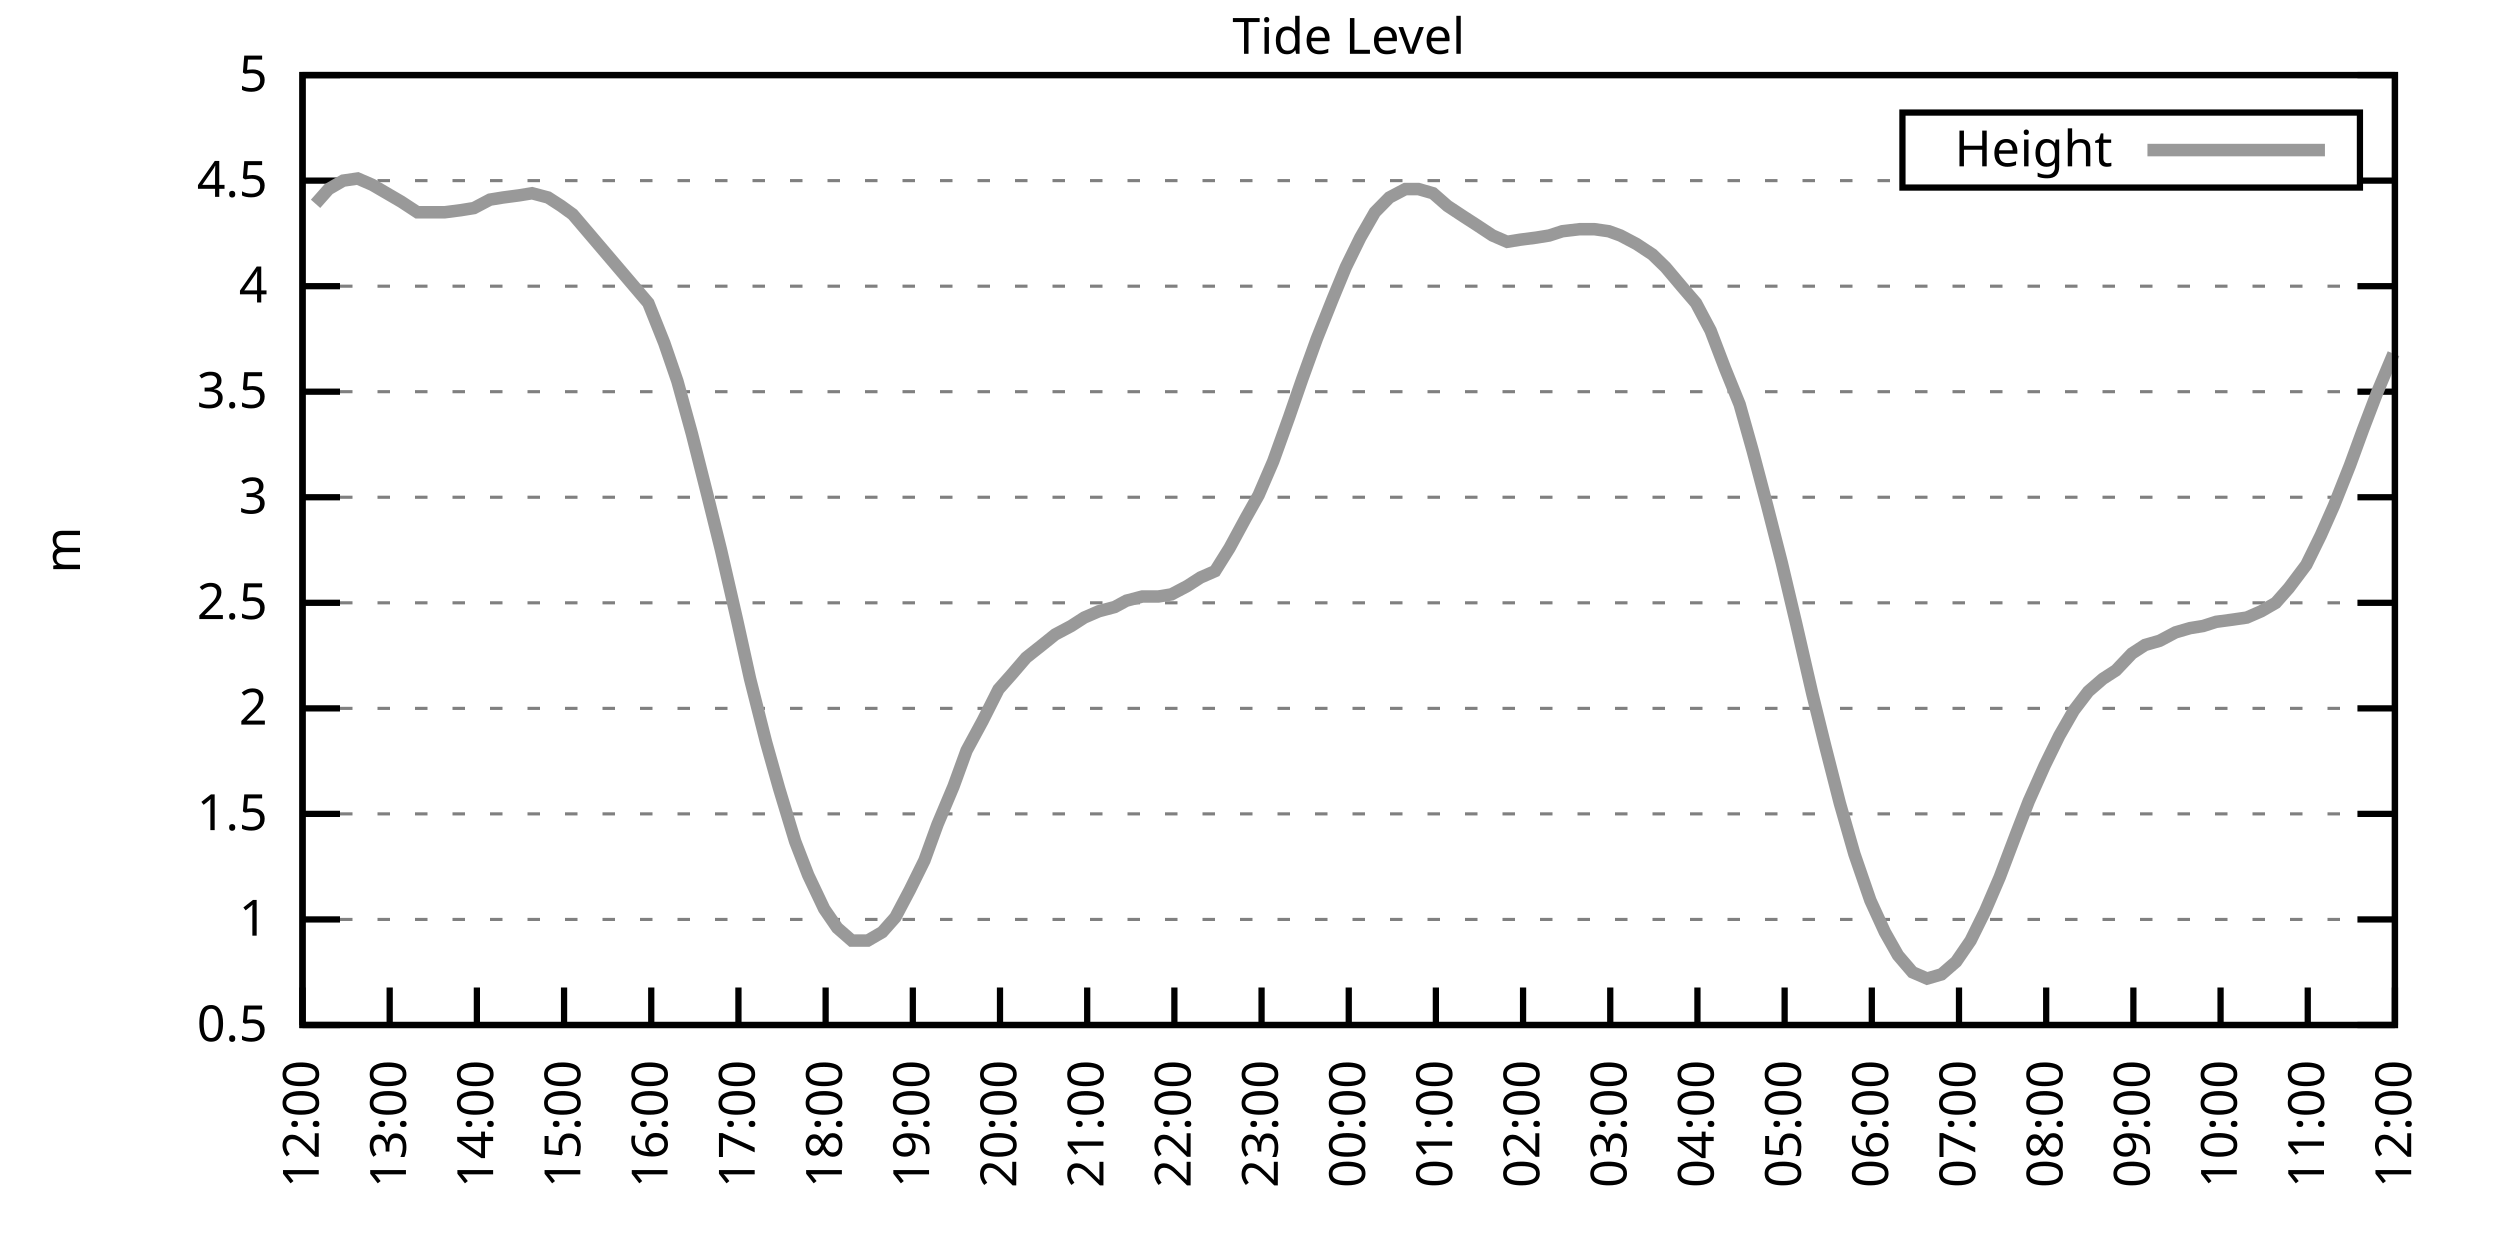
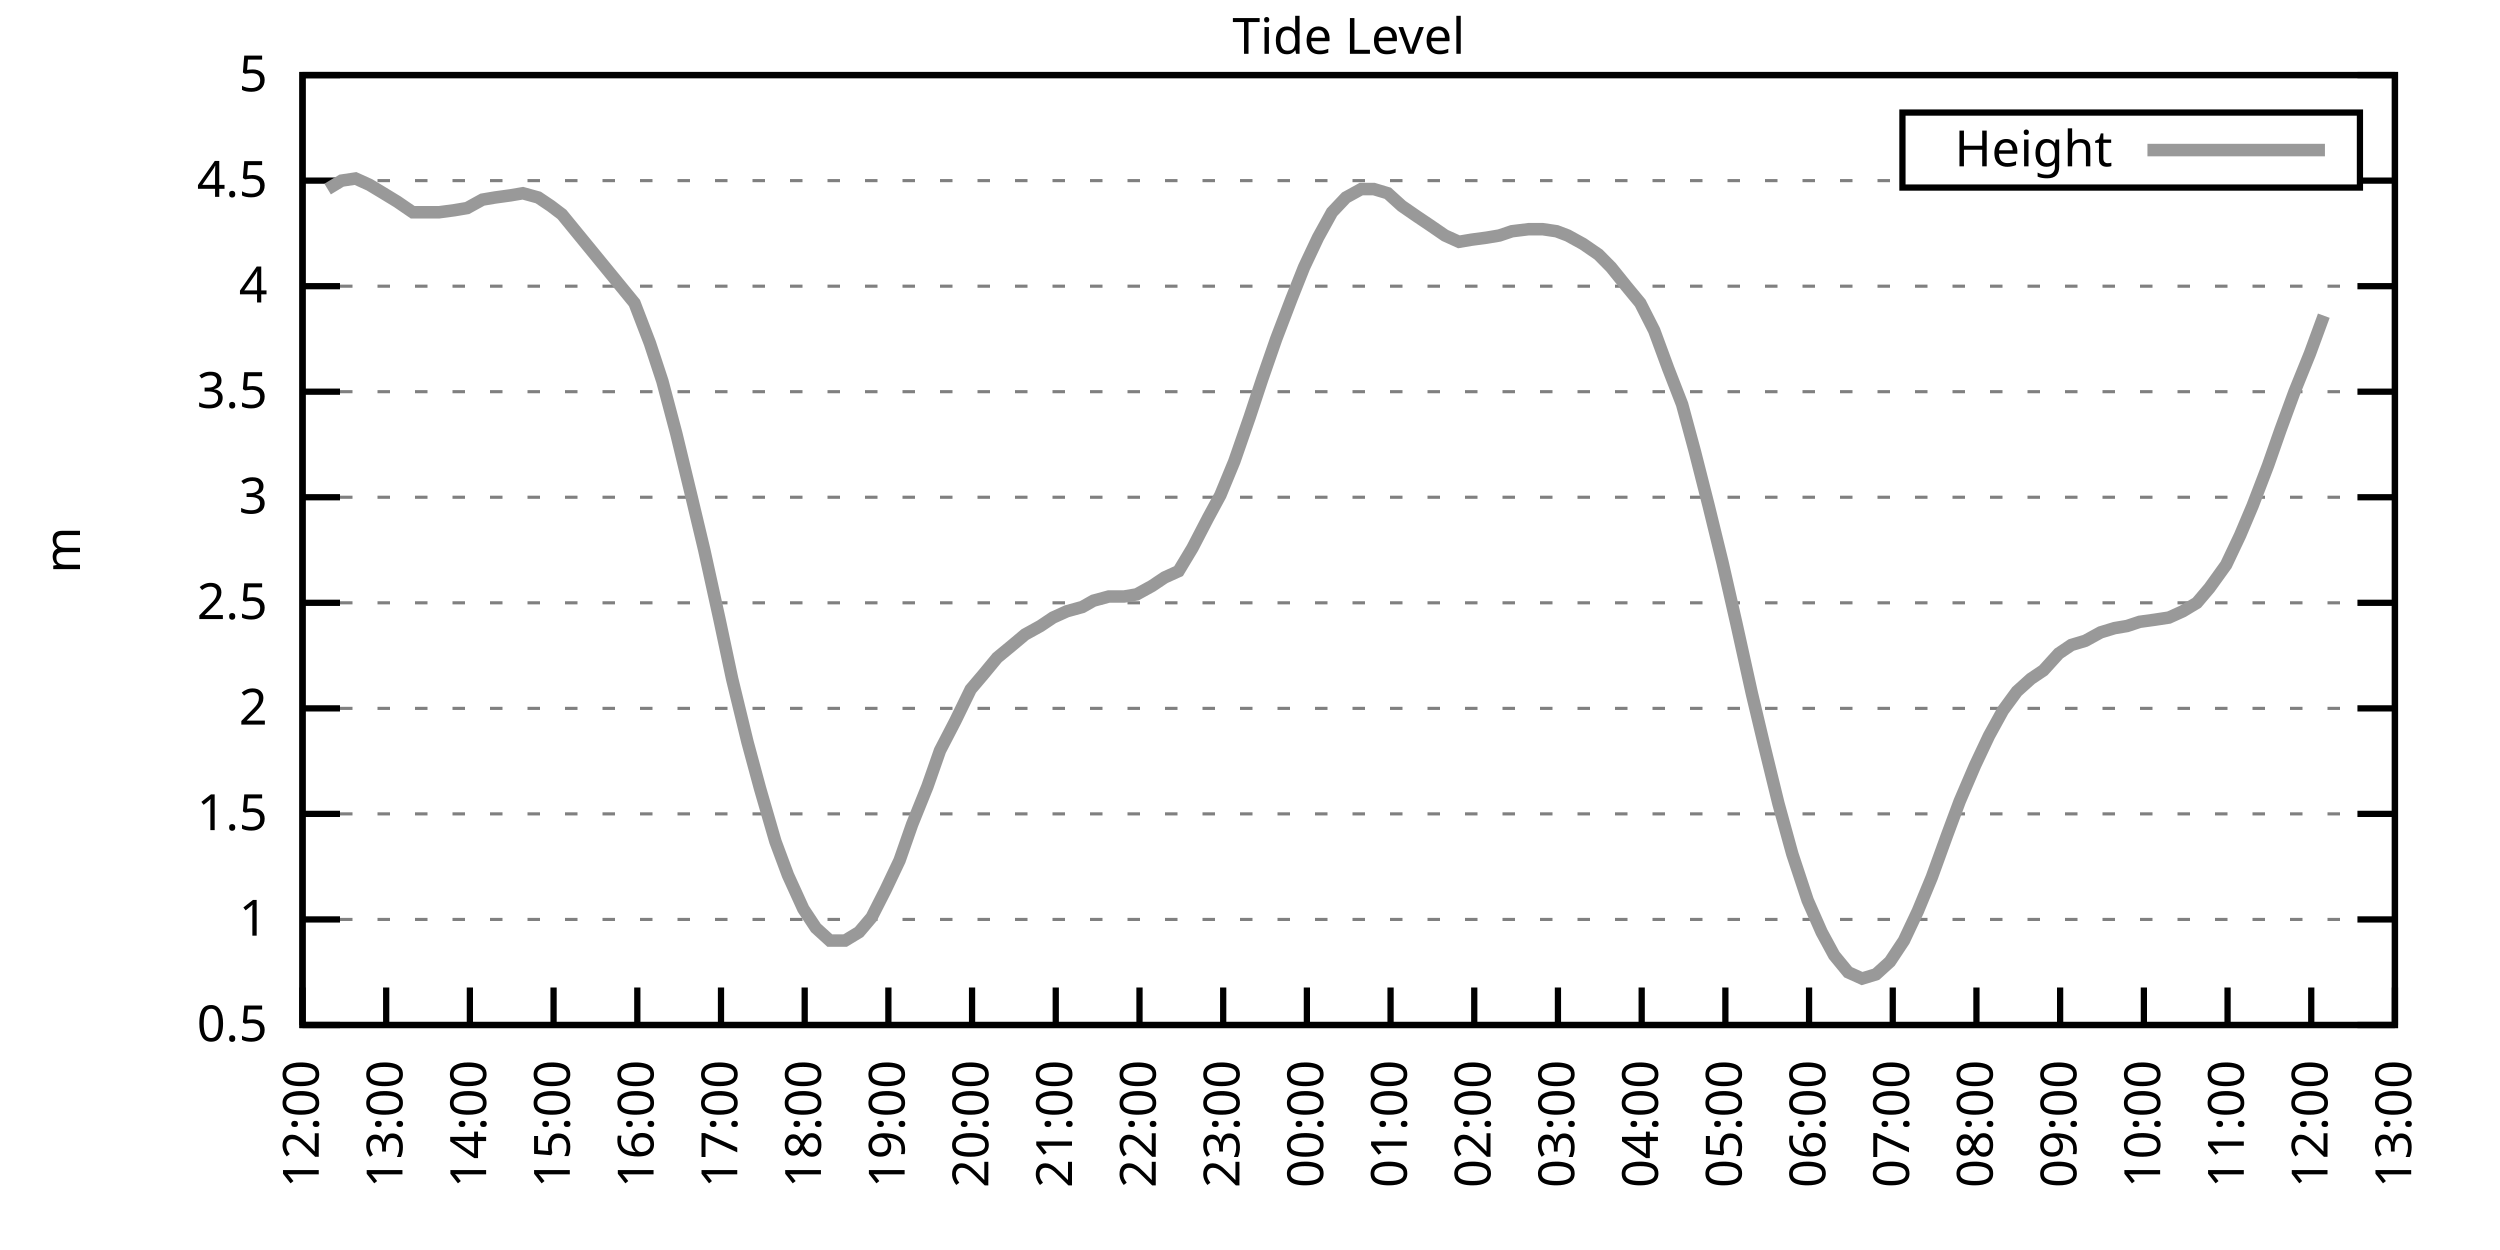
<svg xmlns="http://www.w3.org/2000/svg" xmlns:xlink="http://www.w3.org/1999/xlink" width="400" height="200" viewBox="0 0 400 200">
  <g id="gnuplot_canvas">
    <rect x="0" y="0" width="400" height="200" fill="none" />
    <defs>
      <circle id="gpDot" r="0.5" stroke-width="0.5" stroke="currentColor" />
      <path id="gpPt0" stroke-width="0.333" stroke="currentColor" d="M-1,0 h2 M0,-1 v2" />
      <path id="gpPt1" stroke-width="0.333" stroke="currentColor" d="M-1,-1 L1,1 M1,-1 L-1,1" />
      <path id="gpPt2" stroke-width="0.333" stroke="currentColor" d="M-1,0 L1,0 M0,-1 L0,1 M-1,-1 L1,1 M-1,1 L1,-1" />
      <rect id="gpPt3" stroke-width="0.333" stroke="currentColor" x="-1" y="-1" width="2" height="2" />
      <rect id="gpPt4" stroke-width="0.333" stroke="currentColor" fill="currentColor" x="-1" y="-1" width="2" height="2" />
      <circle id="gpPt5" stroke-width="0.333" stroke="currentColor" cx="0" cy="0" r="1" />
      <use xlink:href="#gpPt5" id="gpPt6" fill="currentColor" stroke="none" />
      <path id="gpPt7" stroke-width="0.333" stroke="currentColor" d="M0,-1.33 L-1.33,0.67 L1.33,0.67 z" />
      <use xlink:href="#gpPt7" id="gpPt8" fill="currentColor" stroke="none" />
      <use xlink:href="#gpPt7" id="gpPt9" stroke="currentColor" transform="rotate(180)" />
      <use xlink:href="#gpPt9" id="gpPt10" fill="currentColor" stroke="none" />
      <use xlink:href="#gpPt3" id="gpPt11" stroke="currentColor" transform="rotate(45)" />
      <use xlink:href="#gpPt11" id="gpPt12" fill="currentColor" stroke="none" />
      <path id="gpPt13" stroke-width="0.333" stroke="currentColor" d="M0,1.330 L1.265,0.411 L0.782,-1.067 L-0.782,-1.076 L-1.265,0.411 z" />
      <use xlink:href="#gpPt13" id="gpPt14" fill="currentColor" stroke="none" />
      <filter id="textbox" filterUnits="objectBoundingBox" x="0" y="0" height="1" width="1">
        <feFlood flood-color="white" flood-opacity="1" result="bgnd" />
        <feComposite in="SourceGraphic" in2="bgnd" operator="atop" />
      </filter>
      <filter id="greybox" filterUnits="objectBoundingBox" x="0" y="0" height="1" width="1">
        <feFlood flood-color="lightgrey" flood-opacity="1" result="grey" />
        <feComposite in="SourceGraphic" in2="grey" operator="atop" />
      </filter>
    </defs>
    <g fill="none" color="white" stroke="currentColor" stroke-width="1.00" stroke-linecap="butt" stroke-linejoin="miter">
</g>
    <g fill="none" color="black" stroke="currentColor" stroke-width="1.00" stroke-linecap="butt" stroke-linejoin="miter">
      <g stroke="none" shape-rendering="crispEdges">
        <polygon fill="rgb(255, 255, 255)" points="48.40,164.00 383.18,164.00 383.18,12.02 48.40,12.02 " />
      </g>
    </g>
    <g fill="none" color="black" stroke="currentColor" stroke-width="1.00" stroke-linecap="butt" stroke-linejoin="miter">
</g>
    <g fill="none" color="black" stroke="black" stroke-width="0.50" stroke-linecap="butt" stroke-linejoin="miter">
</g>
    <g fill="none" color="gray" stroke="currentColor" stroke-width="0.50" stroke-linecap="butt" stroke-linejoin="miter">
      <path stroke="gray" stroke-dasharray="2,4" class="gridline" d="M48.40,164.00 L383.19,164.00  " />
    </g>
    <g fill="none" color="gray" stroke="gray" stroke-width="1.00" stroke-linecap="butt" stroke-linejoin="miter">
</g>
    <g fill="none" color="black" stroke="currentColor" stroke-width="1.00" stroke-linecap="butt" stroke-linejoin="miter">
      <path stroke="black" d="M48.40,164.00 L54.40,164.00 M383.19,164.00 L377.19,164.00  " />
      <g transform="translate(42.80,166.60)" stroke="none" fill="black" font-family="Sans" font-size="8.00" text-anchor="end">
        <text>
          <tspan font-family="Sans"> 0.5</tspan>
        </text>
      </g>
    </g>
    <g fill="none" color="black" stroke="currentColor" stroke-width="1.00" stroke-linecap="butt" stroke-linejoin="miter">
</g>
    <g fill="none" color="black" stroke="black" stroke-width="0.50" stroke-linecap="butt" stroke-linejoin="miter">
</g>
    <g fill="none" color="gray" stroke="currentColor" stroke-width="0.50" stroke-linecap="butt" stroke-linejoin="miter">
      <path stroke="gray" stroke-dasharray="2,4" class="gridline" d="M48.40,147.11 L383.19,147.11  " />
    </g>
    <g fill="none" color="gray" stroke="gray" stroke-width="1.00" stroke-linecap="butt" stroke-linejoin="miter">
</g>
    <g fill="none" color="black" stroke="currentColor" stroke-width="1.00" stroke-linecap="butt" stroke-linejoin="miter">
      <path stroke="black" d="M48.40,147.11 L54.40,147.11 M383.19,147.11 L377.19,147.11  " />
      <g transform="translate(42.80,149.71)" stroke="none" fill="black" font-family="Sans" font-size="8.00" text-anchor="end">
        <text>
          <tspan font-family="Sans"> 1</tspan>
        </text>
      </g>
    </g>
    <g fill="none" color="black" stroke="currentColor" stroke-width="1.00" stroke-linecap="butt" stroke-linejoin="miter">
</g>
    <g fill="none" color="black" stroke="black" stroke-width="0.50" stroke-linecap="butt" stroke-linejoin="miter">
</g>
    <g fill="none" color="gray" stroke="currentColor" stroke-width="0.50" stroke-linecap="butt" stroke-linejoin="miter">
      <path stroke="gray" stroke-dasharray="2,4" class="gridline" d="M48.40,130.22 L383.19,130.22  " />
    </g>
    <g fill="none" color="gray" stroke="gray" stroke-width="1.00" stroke-linecap="butt" stroke-linejoin="miter">
</g>
    <g fill="none" color="black" stroke="currentColor" stroke-width="1.00" stroke-linecap="butt" stroke-linejoin="miter">
      <path stroke="black" d="M48.40,130.22 L54.40,130.22 M383.19,130.22 L377.19,130.22  " />
      <g transform="translate(42.80,132.82)" stroke="none" fill="black" font-family="Sans" font-size="8.00" text-anchor="end">
        <text>
          <tspan font-family="Sans"> 1.5</tspan>
        </text>
      </g>
    </g>
    <g fill="none" color="black" stroke="currentColor" stroke-width="1.00" stroke-linecap="butt" stroke-linejoin="miter">
</g>
    <g fill="none" color="black" stroke="black" stroke-width="0.50" stroke-linecap="butt" stroke-linejoin="miter">
</g>
    <g fill="none" color="gray" stroke="currentColor" stroke-width="0.50" stroke-linecap="butt" stroke-linejoin="miter">
      <path stroke="gray" stroke-dasharray="2,4" class="gridline" d="M48.40,113.34 L383.19,113.34  " />
    </g>
    <g fill="none" color="gray" stroke="gray" stroke-width="1.00" stroke-linecap="butt" stroke-linejoin="miter">
</g>
    <g fill="none" color="black" stroke="currentColor" stroke-width="1.00" stroke-linecap="butt" stroke-linejoin="miter">
      <path stroke="black" d="M48.40,113.34 L54.40,113.34 M383.19,113.34 L377.19,113.34  " />
      <g transform="translate(42.80,115.94)" stroke="none" fill="black" font-family="Sans" font-size="8.00" text-anchor="end">
        <text>
          <tspan font-family="Sans"> 2</tspan>
        </text>
      </g>
    </g>
    <g fill="none" color="black" stroke="currentColor" stroke-width="1.00" stroke-linecap="butt" stroke-linejoin="miter">
</g>
    <g fill="none" color="black" stroke="black" stroke-width="0.50" stroke-linecap="butt" stroke-linejoin="miter">
</g>
    <g fill="none" color="gray" stroke="currentColor" stroke-width="0.50" stroke-linecap="butt" stroke-linejoin="miter">
      <path stroke="gray" stroke-dasharray="2,4" class="gridline" d="M48.40,96.45 L383.19,96.45  " />
    </g>
    <g fill="none" color="gray" stroke="gray" stroke-width="1.00" stroke-linecap="butt" stroke-linejoin="miter">
</g>
    <g fill="none" color="black" stroke="currentColor" stroke-width="1.00" stroke-linecap="butt" stroke-linejoin="miter">
      <path stroke="black" d="M48.40,96.45 L54.40,96.45 M383.19,96.45 L377.19,96.45  " />
      <g transform="translate(42.80,99.05)" stroke="none" fill="black" font-family="Sans" font-size="8.00" text-anchor="end">
        <text>
          <tspan font-family="Sans"> 2.5</tspan>
        </text>
      </g>
    </g>
    <g fill="none" color="black" stroke="currentColor" stroke-width="1.00" stroke-linecap="butt" stroke-linejoin="miter">
</g>
    <g fill="none" color="black" stroke="black" stroke-width="0.50" stroke-linecap="butt" stroke-linejoin="miter">
</g>
    <g fill="none" color="gray" stroke="currentColor" stroke-width="0.50" stroke-linecap="butt" stroke-linejoin="miter">
      <path stroke="gray" stroke-dasharray="2,4" class="gridline" d="M48.40,79.56 L383.19,79.56  " />
    </g>
    <g fill="none" color="gray" stroke="gray" stroke-width="1.00" stroke-linecap="butt" stroke-linejoin="miter">
</g>
    <g fill="none" color="black" stroke="currentColor" stroke-width="1.00" stroke-linecap="butt" stroke-linejoin="miter">
      <path stroke="black" d="M48.40,79.56 L54.40,79.56 M383.19,79.56 L377.19,79.56  " />
      <g transform="translate(42.80,82.16)" stroke="none" fill="black" font-family="Sans" font-size="8.00" text-anchor="end">
        <text>
          <tspan font-family="Sans"> 3</tspan>
        </text>
      </g>
    </g>
    <g fill="none" color="black" stroke="currentColor" stroke-width="1.00" stroke-linecap="butt" stroke-linejoin="miter">
</g>
    <g fill="none" color="black" stroke="black" stroke-width="0.50" stroke-linecap="butt" stroke-linejoin="miter">
</g>
    <g fill="none" color="gray" stroke="currentColor" stroke-width="0.50" stroke-linecap="butt" stroke-linejoin="miter">
      <path stroke="gray" stroke-dasharray="2,4" class="gridline" d="M48.40,62.67 L383.19,62.67  " />
    </g>
    <g fill="none" color="gray" stroke="gray" stroke-width="1.00" stroke-linecap="butt" stroke-linejoin="miter">
</g>
    <g fill="none" color="black" stroke="currentColor" stroke-width="1.00" stroke-linecap="butt" stroke-linejoin="miter">
      <path stroke="black" d="M48.40,62.67 L54.40,62.67 M383.19,62.67 L377.19,62.67  " />
      <g transform="translate(42.80,65.27)" stroke="none" fill="black" font-family="Sans" font-size="8.00" text-anchor="end">
        <text>
          <tspan font-family="Sans"> 3.5</tspan>
        </text>
      </g>
    </g>
    <g fill="none" color="black" stroke="currentColor" stroke-width="1.00" stroke-linecap="butt" stroke-linejoin="miter">
</g>
    <g fill="none" color="black" stroke="black" stroke-width="0.50" stroke-linecap="butt" stroke-linejoin="miter">
</g>
    <g fill="none" color="gray" stroke="currentColor" stroke-width="0.50" stroke-linecap="butt" stroke-linejoin="miter">
      <path stroke="gray" stroke-dasharray="2,4" class="gridline" d="M48.40,45.79 L383.19,45.79  " />
    </g>
    <g fill="none" color="gray" stroke="gray" stroke-width="1.00" stroke-linecap="butt" stroke-linejoin="miter">
</g>
    <g fill="none" color="black" stroke="currentColor" stroke-width="1.00" stroke-linecap="butt" stroke-linejoin="miter">
      <path stroke="black" d="M48.40,45.79 L54.40,45.79 M383.19,45.79 L377.19,45.79  " />
      <g transform="translate(42.80,48.39)" stroke="none" fill="black" font-family="Sans" font-size="8.00" text-anchor="end">
        <text>
          <tspan font-family="Sans"> 4</tspan>
        </text>
      </g>
    </g>
    <g fill="none" color="black" stroke="currentColor" stroke-width="1.00" stroke-linecap="butt" stroke-linejoin="miter">
</g>
    <g fill="none" color="black" stroke="black" stroke-width="0.50" stroke-linecap="butt" stroke-linejoin="miter">
</g>
    <g fill="none" color="gray" stroke="currentColor" stroke-width="0.50" stroke-linecap="butt" stroke-linejoin="miter">
      <path stroke="gray" stroke-dasharray="2,4" class="gridline" d="M48.40,28.90 L304.39,28.90 M377.59,28.90 L383.19,28.90  " />
    </g>
    <g fill="none" color="gray" stroke="gray" stroke-width="1.00" stroke-linecap="butt" stroke-linejoin="miter">
</g>
    <g fill="none" color="black" stroke="currentColor" stroke-width="1.00" stroke-linecap="butt" stroke-linejoin="miter">
      <path stroke="black" d="M48.40,28.90 L54.40,28.90 M383.19,28.90 L377.19,28.90  " />
      <g transform="translate(42.80,31.50)" stroke="none" fill="black" font-family="Sans" font-size="8.00" text-anchor="end">
        <text>
          <tspan font-family="Sans"> 4.5</tspan>
        </text>
      </g>
    </g>
    <g fill="none" color="black" stroke="currentColor" stroke-width="1.00" stroke-linecap="butt" stroke-linejoin="miter">
</g>
    <g fill="none" color="black" stroke="black" stroke-width="0.50" stroke-linecap="butt" stroke-linejoin="miter">
</g>
    <g fill="none" color="gray" stroke="currentColor" stroke-width="0.50" stroke-linecap="butt" stroke-linejoin="miter">
      <path stroke="gray" stroke-dasharray="2,4" class="gridline" d="M48.40,12.01 L383.19,12.01  " />
    </g>
    <g fill="none" color="gray" stroke="gray" stroke-width="1.00" stroke-linecap="butt" stroke-linejoin="miter">
</g>
    <g fill="none" color="black" stroke="currentColor" stroke-width="1.00" stroke-linecap="butt" stroke-linejoin="miter">
      <path stroke="black" d="M48.40,12.01 L54.40,12.01 M383.19,12.01 L377.19,12.01  " />
      <g transform="translate(42.80,14.61)" stroke="none" fill="black" font-family="Sans" font-size="8.00" text-anchor="end">
        <text>
          <tspan font-family="Sans"> 5</tspan>
        </text>
      </g>
    </g>
    <g fill="none" color="black" stroke="currentColor" stroke-width="1.00" stroke-linecap="butt" stroke-linejoin="miter">
      <path stroke="black" d="M48.40,164.00 L48.40,158.00  " />
      <g transform="translate(51.00,169.60) rotate(270.00)" stroke="none" fill="black" font-family="Sans" font-size="8.00" text-anchor="end">
        <text>
          <tspan font-family="Sans">12:00</tspan>
        </text>
      </g>
    </g>
    <g fill="none" color="black" stroke="currentColor" stroke-width="1.00" stroke-linecap="butt" stroke-linejoin="miter">
-       <path stroke="black" d="M62.35,164.00 L62.35,158.00  " />
-       <g transform="translate(64.95,169.60) rotate(270.00)" stroke="none" fill="black" font-family="Sans" font-size="8.00" text-anchor="end">
+       <path stroke="black" d="M61.79,164.00 L61.79,158.00  " />
+       <g transform="translate(64.39,169.60) rotate(270.00)" stroke="none" fill="black" font-family="Sans" font-size="8.00" text-anchor="end">
        <text>
          <tspan font-family="Sans">13:00</tspan>
        </text>
      </g>
    </g>
    <g fill="none" color="black" stroke="currentColor" stroke-width="1.00" stroke-linecap="butt" stroke-linejoin="miter">
-       <path stroke="black" d="M76.30,164.00 L76.30,158.00  " />
-       <g transform="translate(78.90,169.60) rotate(270.00)" stroke="none" fill="black" font-family="Sans" font-size="8.00" text-anchor="end">
+       <path stroke="black" d="M75.18,164.00 L75.18,158.00  " />
+       <g transform="translate(77.78,169.60) rotate(270.00)" stroke="none" fill="black" font-family="Sans" font-size="8.00" text-anchor="end">
        <text>
          <tspan font-family="Sans">14:00</tspan>
        </text>
      </g>
    </g>
    <g fill="none" color="black" stroke="currentColor" stroke-width="1.00" stroke-linecap="butt" stroke-linejoin="miter">
-       <path stroke="black" d="M90.25,164.00 L90.25,158.00  " />
-       <g transform="translate(92.85,169.60) rotate(270.00)" stroke="none" fill="black" font-family="Sans" font-size="8.00" text-anchor="end">
+       <path stroke="black" d="M88.57,164.00 L88.57,158.00  " />
+       <g transform="translate(91.17,169.60) rotate(270.00)" stroke="none" fill="black" font-family="Sans" font-size="8.00" text-anchor="end">
        <text>
          <tspan font-family="Sans">15:00</tspan>
        </text>
      </g>
    </g>
    <g fill="none" color="black" stroke="currentColor" stroke-width="1.00" stroke-linecap="butt" stroke-linejoin="miter">
-       <path stroke="black" d="M104.20,164.00 L104.20,158.00  " />
-       <g transform="translate(106.80,169.60) rotate(270.00)" stroke="none" fill="black" font-family="Sans" font-size="8.00" text-anchor="end">
+       <path stroke="black" d="M101.97,164.00 L101.97,158.00  " />
+       <g transform="translate(104.57,169.60) rotate(270.00)" stroke="none" fill="black" font-family="Sans" font-size="8.00" text-anchor="end">
        <text>
          <tspan font-family="Sans">16:00</tspan>
        </text>
      </g>
    </g>
    <g fill="none" color="black" stroke="currentColor" stroke-width="1.00" stroke-linecap="butt" stroke-linejoin="miter">
-       <path stroke="black" d="M118.15,164.00 L118.15,158.00  " />
-       <g transform="translate(120.75,169.60) rotate(270.00)" stroke="none" fill="black" font-family="Sans" font-size="8.00" text-anchor="end">
+       <path stroke="black" d="M115.36,164.00 L115.36,158.00  " />
+       <g transform="translate(117.96,169.60) rotate(270.00)" stroke="none" fill="black" font-family="Sans" font-size="8.00" text-anchor="end">
        <text>
          <tspan font-family="Sans">17:00</tspan>
        </text>
      </g>
    </g>
    <g fill="none" color="black" stroke="currentColor" stroke-width="1.00" stroke-linecap="butt" stroke-linejoin="miter">
-       <path stroke="black" d="M132.10,164.00 L132.10,158.00  " />
-       <g transform="translate(134.70,169.60) rotate(270.00)" stroke="none" fill="black" font-family="Sans" font-size="8.00" text-anchor="end">
+       <path stroke="black" d="M128.75,164.00 L128.75,158.00  " />
+       <g transform="translate(131.35,169.60) rotate(270.00)" stroke="none" fill="black" font-family="Sans" font-size="8.00" text-anchor="end">
        <text>
          <tspan font-family="Sans">18:00</tspan>
        </text>
      </g>
    </g>
    <g fill="none" color="black" stroke="currentColor" stroke-width="1.00" stroke-linecap="butt" stroke-linejoin="miter">
-       <path stroke="black" d="M146.05,164.00 L146.05,158.00  " />
-       <g transform="translate(148.65,169.60) rotate(270.00)" stroke="none" fill="black" font-family="Sans" font-size="8.00" text-anchor="end">
+       <path stroke="black" d="M142.14,164.00 L142.14,158.00  " />
+       <g transform="translate(144.74,169.60) rotate(270.00)" stroke="none" fill="black" font-family="Sans" font-size="8.00" text-anchor="end">
        <text>
          <tspan font-family="Sans">19:00</tspan>
        </text>
      </g>
    </g>
    <g fill="none" color="black" stroke="currentColor" stroke-width="1.00" stroke-linecap="butt" stroke-linejoin="miter">
-       <path stroke="black" d="M160.00,164.00 L160.00,158.00  " />
-       <g transform="translate(162.60,169.60) rotate(270.00)" stroke="none" fill="black" font-family="Sans" font-size="8.00" text-anchor="end">
+       <path stroke="black" d="M155.53,164.00 L155.53,158.00  " />
+       <g transform="translate(158.13,169.60) rotate(270.00)" stroke="none" fill="black" font-family="Sans" font-size="8.00" text-anchor="end">
        <text>
          <tspan font-family="Sans">20:00</tspan>
        </text>
      </g>
    </g>
    <g fill="none" color="black" stroke="currentColor" stroke-width="1.00" stroke-linecap="butt" stroke-linejoin="miter">
-       <path stroke="black" d="M173.95,164.00 L173.95,158.00  " />
-       <g transform="translate(176.55,169.60) rotate(270.00)" stroke="none" fill="black" font-family="Sans" font-size="8.00" text-anchor="end">
+       <path stroke="black" d="M168.92,164.00 L168.92,158.00  " />
+       <g transform="translate(171.52,169.60) rotate(270.00)" stroke="none" fill="black" font-family="Sans" font-size="8.00" text-anchor="end">
        <text>
          <tspan font-family="Sans">21:00</tspan>
        </text>
      </g>
    </g>
    <g fill="none" color="black" stroke="currentColor" stroke-width="1.00" stroke-linecap="butt" stroke-linejoin="miter">
-       <path stroke="black" d="M187.90,164.00 L187.90,158.00  " />
-       <g transform="translate(190.50,169.60) rotate(270.00)" stroke="none" fill="black" font-family="Sans" font-size="8.00" text-anchor="end">
+       <path stroke="black" d="M182.32,164.00 L182.32,158.00  " />
+       <g transform="translate(184.92,169.60) rotate(270.00)" stroke="none" fill="black" font-family="Sans" font-size="8.00" text-anchor="end">
        <text>
          <tspan font-family="Sans">22:00</tspan>
        </text>
      </g>
    </g>
    <g fill="none" color="black" stroke="currentColor" stroke-width="1.00" stroke-linecap="butt" stroke-linejoin="miter">
-       <path stroke="black" d="M201.85,164.00 L201.85,158.00  " />
-       <g transform="translate(204.45,169.60) rotate(270.00)" stroke="none" fill="black" font-family="Sans" font-size="8.00" text-anchor="end">
+       <path stroke="black" d="M195.71,164.00 L195.71,158.00  " />
+       <g transform="translate(198.31,169.60) rotate(270.00)" stroke="none" fill="black" font-family="Sans" font-size="8.00" text-anchor="end">
        <text>
          <tspan font-family="Sans">23:00</tspan>
        </text>
      </g>
    </g>
    <g fill="none" color="black" stroke="currentColor" stroke-width="1.00" stroke-linecap="butt" stroke-linejoin="miter">
-       <path stroke="black" d="M215.80,164.00 L215.80,158.00  " />
-       <g transform="translate(218.40,169.60) rotate(270.00)" stroke="none" fill="black" font-family="Sans" font-size="8.00" text-anchor="end">
+       <path stroke="black" d="M209.10,164.00 L209.10,158.00  " />
+       <g transform="translate(211.70,169.60) rotate(270.00)" stroke="none" fill="black" font-family="Sans" font-size="8.00" text-anchor="end">
        <text>
          <tspan font-family="Sans">00:00</tspan>
        </text>
      </g>
    </g>
    <g fill="none" color="black" stroke="currentColor" stroke-width="1.00" stroke-linecap="butt" stroke-linejoin="miter">
-       <path stroke="black" d="M229.74,164.00 L229.74,158.00  " />
-       <g transform="translate(232.34,169.60) rotate(270.00)" stroke="none" fill="black" font-family="Sans" font-size="8.00" text-anchor="end">
+       <path stroke="black" d="M222.49,164.00 L222.49,158.00  " />
+       <g transform="translate(225.09,169.60) rotate(270.00)" stroke="none" fill="black" font-family="Sans" font-size="8.00" text-anchor="end">
        <text>
          <tspan font-family="Sans">01:00</tspan>
        </text>
      </g>
    </g>
    <g fill="none" color="black" stroke="currentColor" stroke-width="1.00" stroke-linecap="butt" stroke-linejoin="miter">
-       <path stroke="black" d="M243.69,164.00 L243.69,158.00  " />
-       <g transform="translate(246.29,169.60) rotate(270.00)" stroke="none" fill="black" font-family="Sans" font-size="8.00" text-anchor="end">
+       <path stroke="black" d="M235.88,164.00 L235.88,158.00  " />
+       <g transform="translate(238.48,169.60) rotate(270.00)" stroke="none" fill="black" font-family="Sans" font-size="8.00" text-anchor="end">
        <text>
          <tspan font-family="Sans">02:00</tspan>
        </text>
      </g>
    </g>
    <g fill="none" color="black" stroke="currentColor" stroke-width="1.00" stroke-linecap="butt" stroke-linejoin="miter">
-       <path stroke="black" d="M257.64,164.00 L257.64,158.00  " />
-       <g transform="translate(260.24,169.60) rotate(270.00)" stroke="none" fill="black" font-family="Sans" font-size="8.00" text-anchor="end">
+       <path stroke="black" d="M249.27,164.00 L249.27,158.00  " />
+       <g transform="translate(251.87,169.60) rotate(270.00)" stroke="none" fill="black" font-family="Sans" font-size="8.00" text-anchor="end">
        <text>
          <tspan font-family="Sans">03:00</tspan>
        </text>
      </g>
    </g>
    <g fill="none" color="black" stroke="currentColor" stroke-width="1.00" stroke-linecap="butt" stroke-linejoin="miter">
-       <path stroke="black" d="M271.59,164.00 L271.59,158.00  " />
-       <g transform="translate(274.19,169.60) rotate(270.00)" stroke="none" fill="black" font-family="Sans" font-size="8.00" text-anchor="end">
+       <path stroke="black" d="M262.67,164.00 L262.67,158.00  " />
+       <g transform="translate(265.27,169.60) rotate(270.00)" stroke="none" fill="black" font-family="Sans" font-size="8.00" text-anchor="end">
        <text>
          <tspan font-family="Sans">04:00</tspan>
        </text>
      </g>
    </g>
    <g fill="none" color="black" stroke="currentColor" stroke-width="1.00" stroke-linecap="butt" stroke-linejoin="miter">
-       <path stroke="black" d="M285.54,164.00 L285.54,158.00  " />
-       <g transform="translate(288.14,169.60) rotate(270.00)" stroke="none" fill="black" font-family="Sans" font-size="8.00" text-anchor="end">
+       <path stroke="black" d="M276.06,164.00 L276.06,158.00  " />
+       <g transform="translate(278.66,169.60) rotate(270.00)" stroke="none" fill="black" font-family="Sans" font-size="8.00" text-anchor="end">
        <text>
          <tspan font-family="Sans">05:00</tspan>
        </text>
      </g>
    </g>
    <g fill="none" color="black" stroke="currentColor" stroke-width="1.00" stroke-linecap="butt" stroke-linejoin="miter">
-       <path stroke="black" d="M299.49,164.00 L299.49,158.00  " />
-       <g transform="translate(302.09,169.60) rotate(270.00)" stroke="none" fill="black" font-family="Sans" font-size="8.00" text-anchor="end">
+       <path stroke="black" d="M289.45,164.00 L289.45,158.00  " />
+       <g transform="translate(292.05,169.60) rotate(270.00)" stroke="none" fill="black" font-family="Sans" font-size="8.00" text-anchor="end">
        <text>
          <tspan font-family="Sans">06:00</tspan>
        </text>
      </g>
    </g>
    <g fill="none" color="black" stroke="currentColor" stroke-width="1.00" stroke-linecap="butt" stroke-linejoin="miter">
-       <path stroke="black" d="M313.44,164.00 L313.44,158.00  " />
-       <g transform="translate(316.04,169.60) rotate(270.00)" stroke="none" fill="black" font-family="Sans" font-size="8.00" text-anchor="end">
+       <path stroke="black" d="M302.84,164.00 L302.84,158.00  " />
+       <g transform="translate(305.44,169.60) rotate(270.00)" stroke="none" fill="black" font-family="Sans" font-size="8.00" text-anchor="end">
        <text>
          <tspan font-family="Sans">07:00</tspan>
        </text>
      </g>
    </g>
    <g fill="none" color="black" stroke="currentColor" stroke-width="1.00" stroke-linecap="butt" stroke-linejoin="miter">
-       <path stroke="black" d="M327.39,164.00 L327.39,158.00  " />
-       <g transform="translate(329.99,169.60) rotate(270.00)" stroke="none" fill="black" font-family="Sans" font-size="8.00" text-anchor="end">
+       <path stroke="black" d="M316.23,164.00 L316.23,158.00  " />
+       <g transform="translate(318.83,169.60) rotate(270.00)" stroke="none" fill="black" font-family="Sans" font-size="8.00" text-anchor="end">
        <text>
          <tspan font-family="Sans">08:00</tspan>
        </text>
      </g>
    </g>
    <g fill="none" color="black" stroke="currentColor" stroke-width="1.00" stroke-linecap="butt" stroke-linejoin="miter">
-       <path stroke="black" d="M341.34,164.00 L341.34,158.00  " />
-       <g transform="translate(343.94,169.60) rotate(270.00)" stroke="none" fill="black" font-family="Sans" font-size="8.00" text-anchor="end">
+       <path stroke="black" d="M329.62,164.00 L329.62,158.00  " />
+       <g transform="translate(332.22,169.60) rotate(270.00)" stroke="none" fill="black" font-family="Sans" font-size="8.00" text-anchor="end">
        <text>
          <tspan font-family="Sans">09:00</tspan>
        </text>
      </g>
    </g>
    <g fill="none" color="black" stroke="currentColor" stroke-width="1.00" stroke-linecap="butt" stroke-linejoin="miter">
-       <path stroke="black" d="M355.29,164.00 L355.29,158.00  " />
-       <g transform="translate(357.89,169.60) rotate(270.00)" stroke="none" fill="black" font-family="Sans" font-size="8.00" text-anchor="end">
+       <path stroke="black" d="M343.02,164.00 L343.02,158.00  " />
+       <g transform="translate(345.62,169.60) rotate(270.00)" stroke="none" fill="black" font-family="Sans" font-size="8.00" text-anchor="end">
        <text>
          <tspan font-family="Sans">10:00</tspan>
        </text>
      </g>
    </g>
    <g fill="none" color="black" stroke="currentColor" stroke-width="1.00" stroke-linecap="butt" stroke-linejoin="miter">
-       <path stroke="black" d="M369.24,164.00 L369.24,158.00  " />
-       <g transform="translate(371.84,169.60) rotate(270.00)" stroke="none" fill="black" font-family="Sans" font-size="8.00" text-anchor="end">
+       <path stroke="black" d="M356.41,164.00 L356.41,158.00  " />
+       <g transform="translate(359.01,169.60) rotate(270.00)" stroke="none" fill="black" font-family="Sans" font-size="8.00" text-anchor="end">
        <text>
          <tspan font-family="Sans">11:00</tspan>
+         </text>
+       </g>
+     </g>
+     <g fill="none" color="black" stroke="currentColor" stroke-width="1.00" stroke-linecap="butt" stroke-linejoin="miter">
+       <path stroke="black" d="M369.80,164.00 L369.80,158.00  " />
+       <g transform="translate(372.40,169.60) rotate(270.00)" stroke="none" fill="black" font-family="Sans" font-size="8.00" text-anchor="end">
+         <text>
+           <tspan font-family="Sans">12:00</tspan>
        </text>
      </g>
    </g>
    <g fill="none" color="black" stroke="currentColor" stroke-width="1.00" stroke-linecap="butt" stroke-linejoin="miter">
      <path stroke="black" d="M383.19,164.00 L383.19,158.00  " />
      <g transform="translate(385.79,169.60) rotate(270.00)" stroke="none" fill="black" font-family="Sans" font-size="8.00" text-anchor="end">
        <text>
-           <tspan font-family="Sans">12:00</tspan>
+           <tspan font-family="Sans">13:00</tspan>
        </text>
      </g>
    </g>
    <g fill="none" color="black" stroke="currentColor" stroke-width="1.00" stroke-linecap="butt" stroke-linejoin="miter">
</g>
    <g fill="none" color="black" stroke="currentColor" stroke-width="1.00" stroke-linecap="butt" stroke-linejoin="miter">
      <path stroke="black" d="M48.40,12.01 L48.40,164.00 L383.19,164.00 L383.19,12.01 L48.40,12.01 Z  " />
    </g>
    <g fill="none" color="black" stroke="currentColor" stroke-width="1.00" stroke-linecap="butt" stroke-linejoin="miter">
</g>
    <g fill="none" color="black" stroke="currentColor" stroke-width="1.00" stroke-linecap="butt" stroke-linejoin="miter">
      <path stroke="black" d="M304.39,30.01 L304.39,18.01 L377.59,18.01 L377.59,30.01 L304.39,30.01 Z  " />
    </g>
    <g id="Tide_level_plot_1">
      <g fill="none" color="white" stroke="black" stroke-width="2.00" stroke-linecap="butt" stroke-linejoin="miter">
</g>
      <g fill="none" color="black" stroke="currentColor" stroke-width="2.00" stroke-linecap="butt" stroke-linejoin="miter">
        <g transform="translate(337.99,26.61)" stroke="none" fill="black" font-family="Sans" font-size="8.00" text-anchor="end">
          <text>
            <tspan font-family="Sans">Height</tspan>
          </text>
        </g>
      </g>
      <g fill="none" color="black" stroke="currentColor" stroke-width="2.00" stroke-linecap="butt" stroke-linejoin="miter">
-         <path stroke="rgb(153, 153, 153)" d="M343.59,24.01 L371.99,24.01 M50.49,32.61 L52.58,30.25 L54.91,28.90 L57.23,28.56 L59.56,29.57 L61.88,30.92   L64.21,32.28 L66.77,33.96 L68.86,33.96 L71.18,33.96 L73.74,33.63 L75.83,33.29 L78.39,31.94 L80.48,31.60   L83.04,31.26 L85.13,30.92 L87.69,31.60 L89.78,32.95 L91.64,34.30 L103.73,48.49 L106.29,54.90 L108.38,60.98   L110.71,69.43 L113.27,79.56 L115.36,88.00 L117.92,99.15 L120.01,108.61 L122.57,118.74 L124.66,126.17 L127.22,134.62   L129.31,140.02 L131.87,145.42 L133.96,148.46 L136.28,150.49 L138.84,150.49 L141.16,149.14 L143.26,146.77 L145.58,142.38   L147.91,137.66 L150.00,131.91 L152.56,125.83 L154.65,120.09 L157.21,115.36 L159.76,110.30 L161.86,107.93 L164.18,105.23   L166.74,103.20 L168.83,101.52 L171.39,100.16 L173.48,98.81 L175.81,97.80 L178.36,97.12 L180.22,96.11 L182.78,95.44   L185.34,95.44 L187.43,95.10 L189.99,93.75 L192.08,92.40 L194.41,91.38 L196.73,87.67 L199.29,82.94 L201.38,79.22   L203.71,73.82 L206.26,66.73 L208.36,60.65 L210.68,54.23 L213.24,47.81 L215.33,42.75 L217.65,38.02 L219.98,33.96   L222.30,31.60 L224.86,30.25 L226.95,30.25 L229.28,30.92 L231.60,32.95 L234.16,34.64 L236.25,35.99 L238.81,37.68   L241.14,38.69 L243.23,38.35 L245.79,38.02 L247.88,37.68 L249.97,37.00 L252.76,36.67 L255.09,36.67 L257.41,37.00   L259.27,37.68 L261.83,39.03 L264.39,40.72 L266.48,42.75 L269.04,45.79 L271.36,48.49 L273.69,52.88 L276.01,58.96   L278.34,64.70 L280.43,72.13 L282.75,80.91 L285.08,90.03 L287.40,99.83 L289.96,110.97 L292.05,119.42 L294.38,128.54   L296.70,136.64 L299.26,144.07 L301.58,149.14 L303.68,152.85 L306.00,155.56 L308.33,156.57 L310.65,155.89 L312.98,153.87   L315.30,150.49 L317.63,145.76 L319.95,140.36 L322.51,133.60 L324.60,128.20 L327.16,122.46 L329.48,117.73 L331.81,113.67   L334.13,110.63 L336.46,108.61 L338.55,107.26 L341.11,104.56 L343.20,103.20 L345.53,102.53 L348.08,101.18 L350.41,100.50   L352.50,100.16 L354.59,99.49 L357.15,99.15 L359.48,98.81 L361.80,97.80 L364.13,96.45 L366.22,94.08 L369.01,90.37   L371.33,85.64 L373.43,80.91 L375.98,74.49 L378.08,68.75 L380.40,62.67 L382.96,56.59  " />
+         <path stroke="rgb(153, 153, 153)" d="M343.59,24.01 L371.99,24.01 M52.42,30.25 L54.65,28.90 L56.88,28.56 L59.11,29.57 L61.35,30.92 L63.58,32.28   L66.03,33.96 L68.04,33.96 L70.27,33.96 L72.73,33.63 L74.74,33.29 L77.19,31.94 L79.20,31.60 L81.66,31.26   L83.66,30.92 L86.12,31.60 L88.13,32.95 L89.91,34.30 L101.52,48.49 L103.98,54.90 L105.98,60.98 L108.22,69.43   L110.67,79.56 L112.68,88.00 L115.13,99.15 L117.14,108.61 L119.60,118.74 L121.61,126.17 L124.06,134.62 L126.07,140.02   L128.53,145.42 L130.54,148.46 L132.77,150.49 L135.22,150.49 L137.45,149.14 L139.46,146.77 L141.69,142.38 L143.93,137.66   L145.94,131.91 L148.39,125.83 L150.40,120.09 L152.85,115.36 L155.31,110.30 L157.32,107.93 L159.55,105.23 L162.01,103.20   L164.01,101.52 L166.47,100.16 L168.48,98.81 L170.71,97.80 L173.17,97.12 L174.95,96.11 L177.41,95.44 L179.86,95.44   L181.87,95.10 L184.32,93.75 L186.33,92.40 L188.57,91.38 L190.80,87.67 L193.25,82.94 L195.26,79.22 L197.49,73.82   L199.95,66.73 L201.96,60.65 L204.19,54.23 L206.64,47.81 L208.65,42.75 L210.88,38.02 L213.12,33.96 L215.35,31.60   L217.80,30.25 L219.81,30.25 L222.04,30.92 L224.28,32.95 L226.73,34.64 L228.74,35.99 L231.20,37.68 L233.43,38.69   L235.44,38.35 L237.89,38.02 L239.90,37.68 L241.91,37.00 L244.59,36.67 L246.82,36.67 L249.05,37.00 L250.84,37.68   L253.29,39.03 L255.75,40.72 L257.76,42.75 L260.21,45.79 L262.44,48.49 L264.67,52.88 L266.91,58.96 L269.14,64.70   L271.15,72.13 L273.38,80.91 L275.61,90.03 L277.84,99.83 L280.30,110.97 L282.31,119.42 L284.54,128.54 L286.77,136.64   L289.23,144.07 L291.46,149.14 L293.47,152.85 L295.70,155.56 L297.93,156.57 L300.16,155.89 L302.39,153.87 L304.63,150.49   L306.86,145.76 L309.09,140.36 L311.54,133.60 L313.55,128.20 L316.01,122.46 L318.24,117.73 L320.47,113.67 L322.70,110.63   L324.94,108.61 L326.95,107.26 L329.40,104.56 L331.41,103.20 L333.64,102.53 L336.10,101.18 L338.33,100.50 L340.34,100.16   L342.35,99.49 L344.80,99.15 L347.03,98.81 L349.26,97.80 L351.50,96.45 L353.51,94.08 L356.18,90.37 L358.42,85.64   L360.42,80.91 L362.88,74.49 L364.89,68.75 L367.12,62.67 L369.58,56.59 L371.81,50.51  " />
      </g>
    </g>
    <g fill="none" color="black" stroke="currentColor" stroke-width="2.00" stroke-linecap="butt" stroke-linejoin="miter">
</g>
    <g fill="none" color="black" stroke="black" stroke-width="1.00" stroke-linecap="butt" stroke-linejoin="miter">
</g>
    <g fill="none" color="black" stroke="currentColor" stroke-width="1.00" stroke-linecap="butt" stroke-linejoin="miter">
      <path stroke="black" d="M48.40,12.01 L48.40,164.00 L383.19,164.00 L383.19,12.01 L48.40,12.01 Z  " />
      <g transform="translate(12.80,88.01) rotate(270.00)" stroke="none" fill="black" font-family="Sans" font-size="8.00" text-anchor="middle">
        <text>
          <tspan font-family="Sans">m</tspan>
        </text>
      </g>
    </g>
    <g fill="none" color="black" stroke="currentColor" stroke-width="1.00" stroke-linecap="butt" stroke-linejoin="miter">
</g>
    <g fill="none" color="black" stroke="currentColor" stroke-width="1.00" stroke-linecap="butt" stroke-linejoin="miter">
      <g transform="translate(215.79,8.61)" stroke="none" fill="black" font-family="Sans" font-size="8.00" text-anchor="middle">
        <text>
          <tspan font-family="Sans">Tide Level</tspan>
        </text>
      </g>
    </g>
    <g fill="none" color="black" stroke="currentColor" stroke-width="1.00" stroke-linecap="butt" stroke-linejoin="miter">
</g>
  </g>
</svg>
